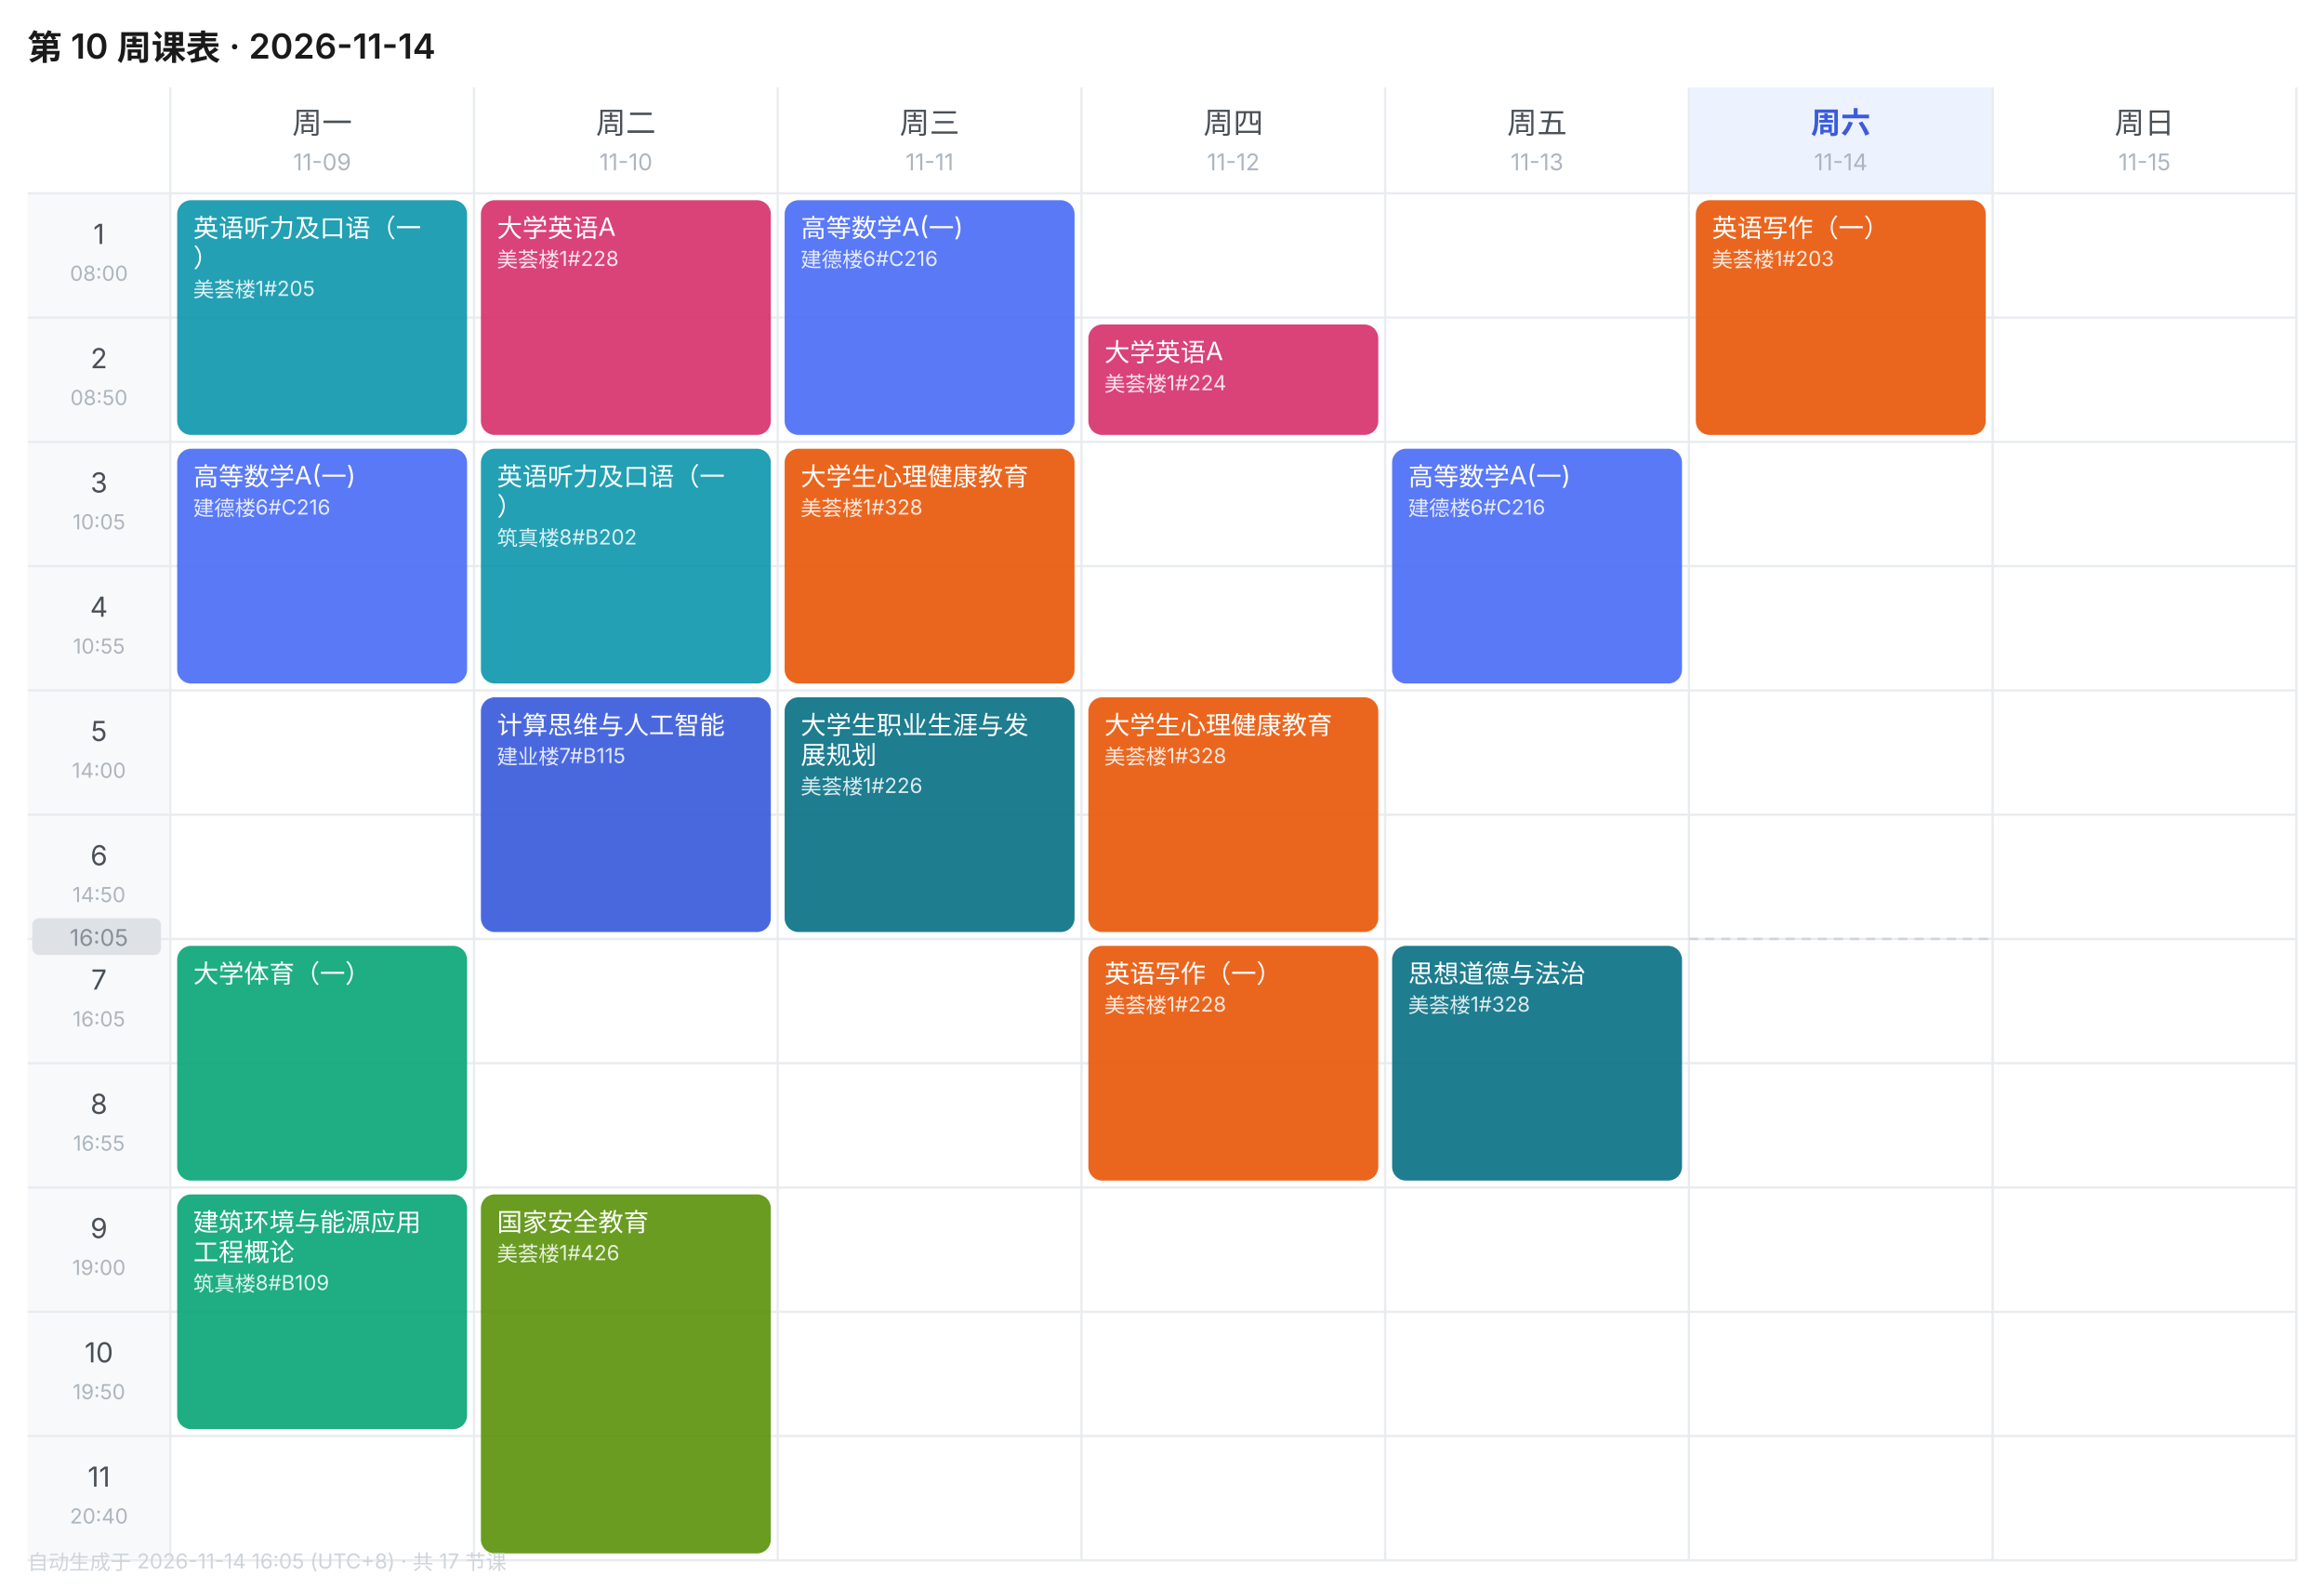
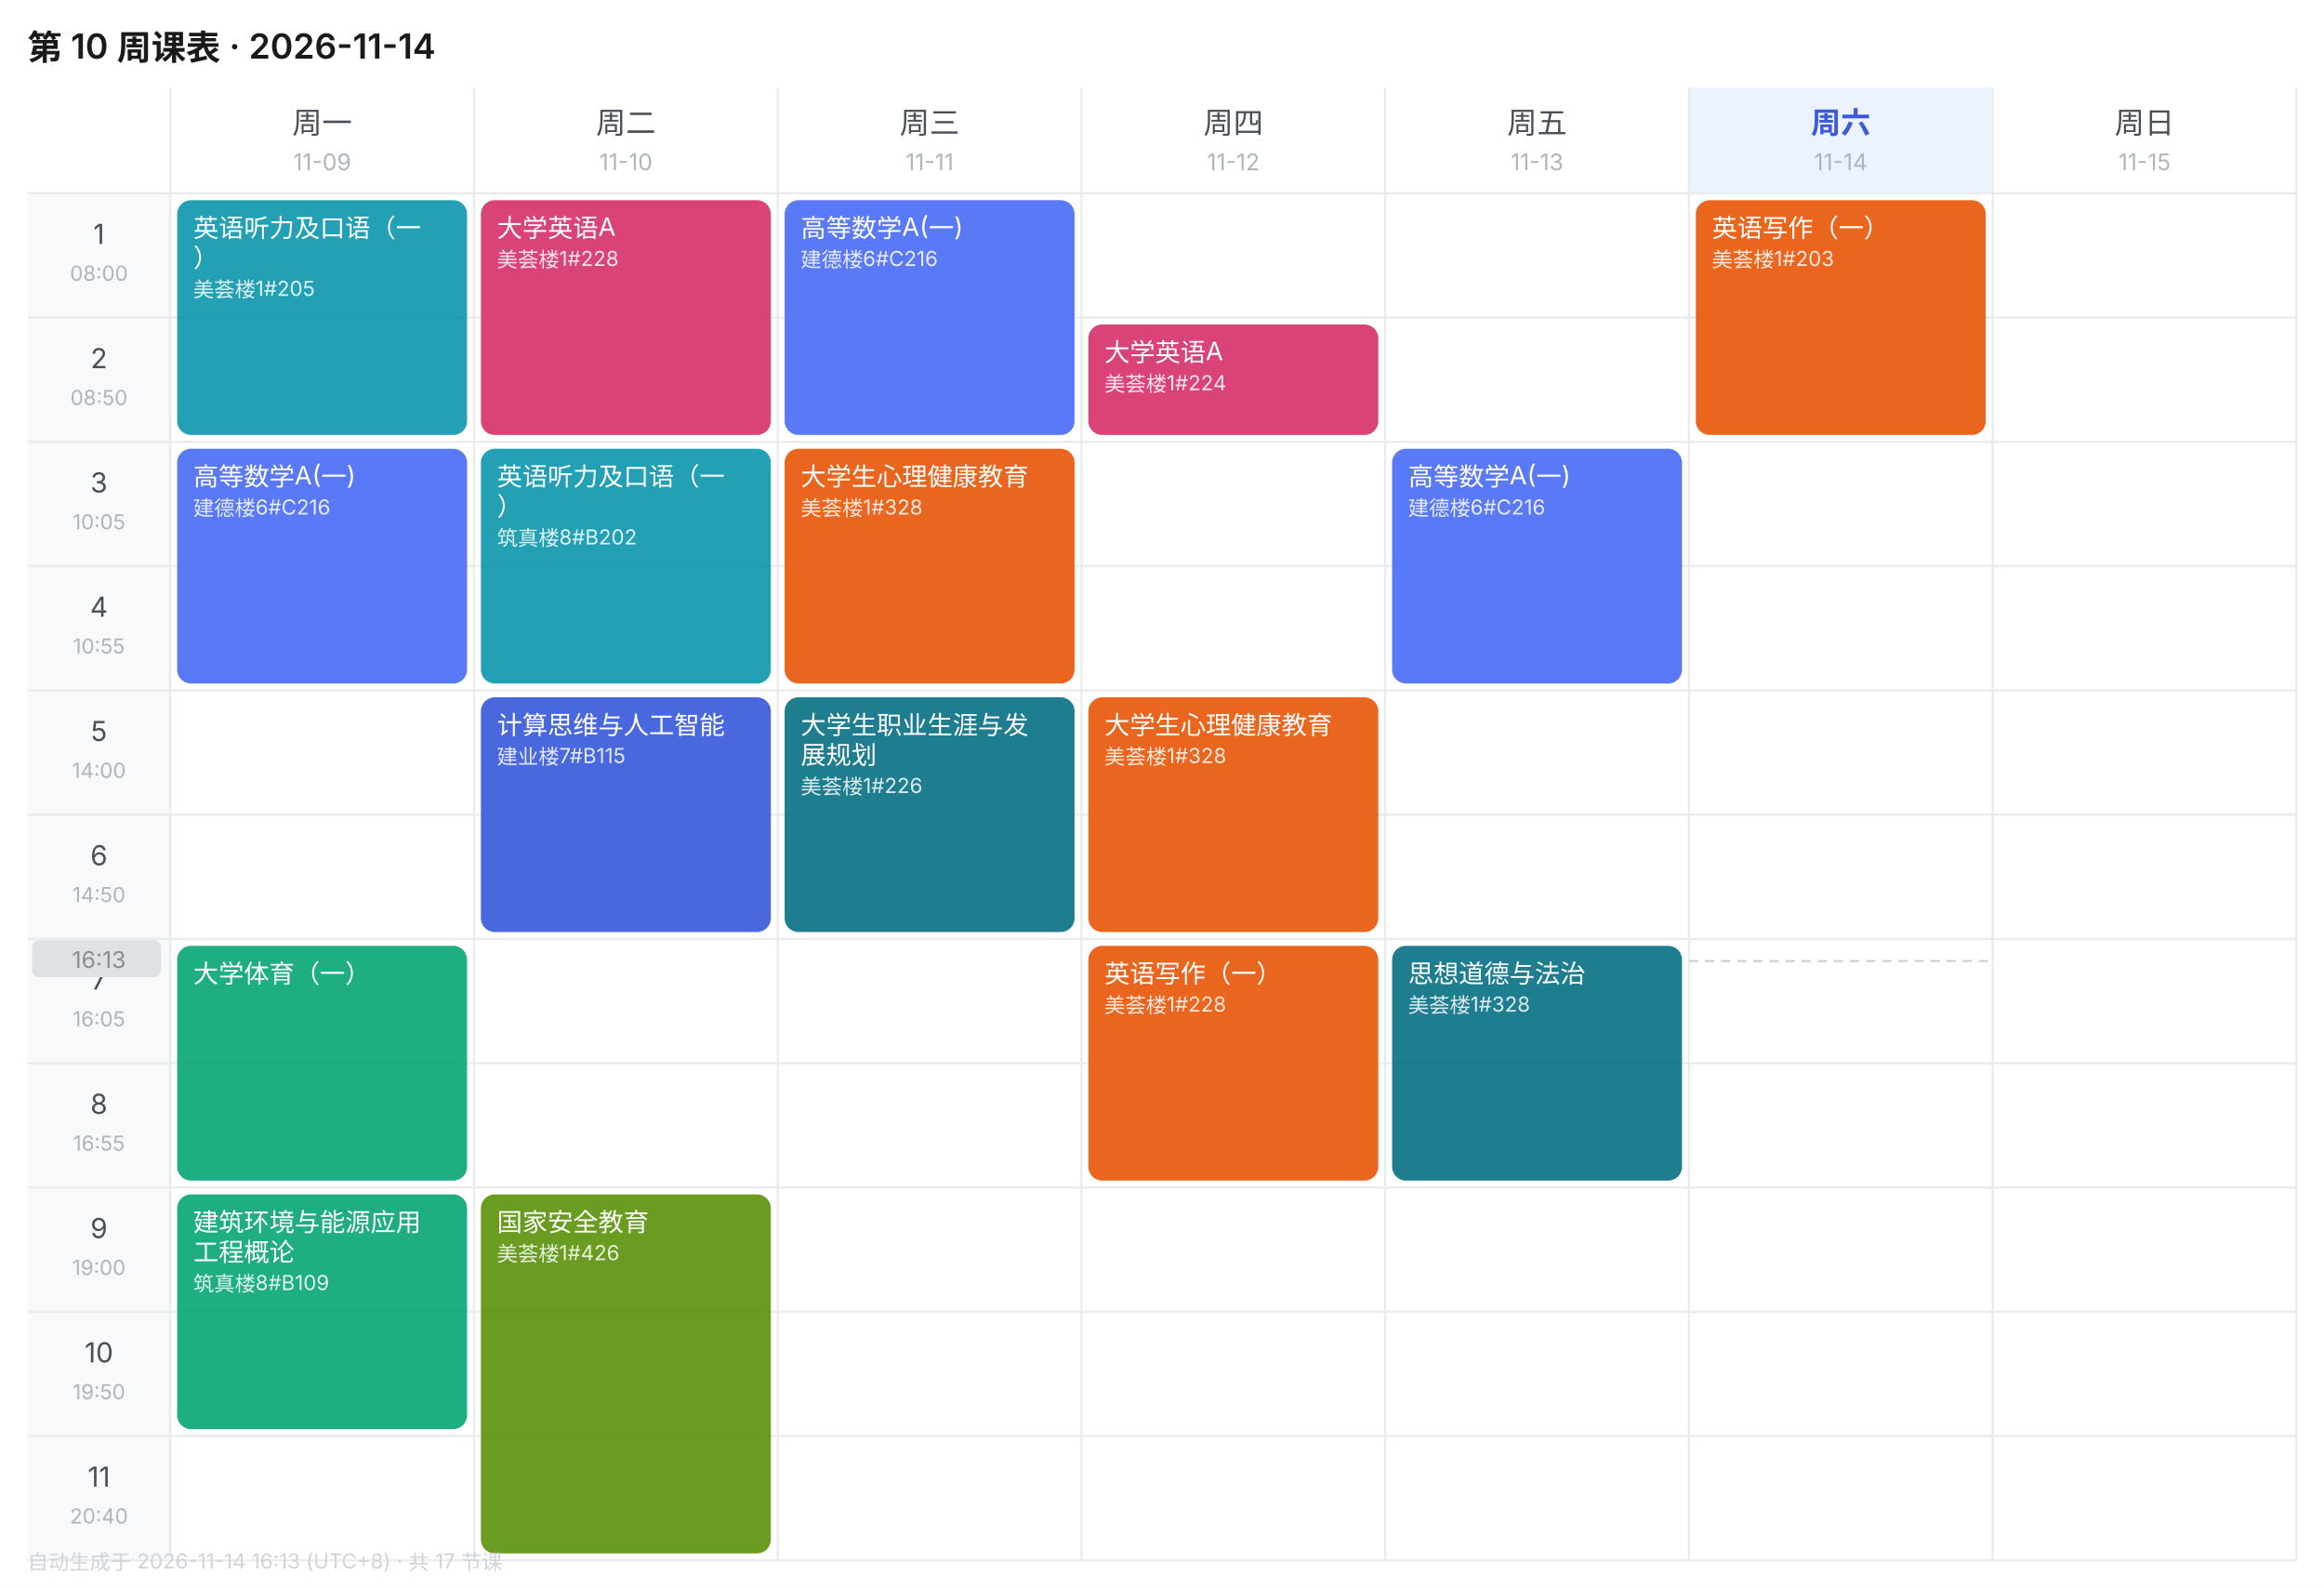
<svg xmlns="http://www.w3.org/2000/svg" width="1010" height="690" viewBox="0 0 1010 690" font-family="-apple-system,BlinkMacSystemFont,'Segoe UI','PingFang SC','Microsoft YaHei',sans-serif">
  <rect width="1010" height="690" fill="#FFFFFF" />
  <text x="12" y="26" font-size="15" font-weight="600" fill="#1A1A1A">第 10 周课表 · 2026-11-14</text>
  <text x="140.0" y="58" font-size="13" font-weight="400" text-anchor="middle" fill="#495057">周一</text>
  <text x="140.0" y="74" font-size="10" text-anchor="middle" fill="#ADB5BD">11-09</text>
  <text x="272.0" y="58" font-size="13" font-weight="400" text-anchor="middle" fill="#495057">周二</text>
  <text x="272.0" y="74" font-size="10" text-anchor="middle" fill="#ADB5BD">11-10</text>
  <text x="404.0" y="58" font-size="13" font-weight="400" text-anchor="middle" fill="#495057">周三</text>
  <text x="404.0" y="74" font-size="10" text-anchor="middle" fill="#ADB5BD">11-11</text>
  <text x="536.0" y="58" font-size="13" font-weight="400" text-anchor="middle" fill="#495057">周四</text>
  <text x="536.0" y="74" font-size="10" text-anchor="middle" fill="#ADB5BD">11-12</text>
  <text x="668.0" y="58" font-size="13" font-weight="400" text-anchor="middle" fill="#495057">周五</text>
  <text x="668.0" y="74" font-size="10" text-anchor="middle" fill="#ADB5BD">11-13</text>
  <rect x="734" y="38" width="132" height="46" fill="#EDF2FF" />
  <text x="800.0" y="58" font-size="13" font-weight="600" text-anchor="middle" fill="#3B5BDB">周六</text>
  <text x="800.0" y="74" font-size="10" text-anchor="middle" fill="#ADB5BD">11-14</text>
  <text x="932.0" y="58" font-size="13" font-weight="400" text-anchor="middle" fill="#495057">周日</text>
  <text x="932.0" y="74" font-size="10" text-anchor="middle" fill="#ADB5BD">11-15</text>
  <rect x="12" y="84" width="62" height="54" fill="#F8F9FA" />
  <text x="43.0" y="106" font-size="12" text-anchor="middle" fill="#495057">1</text>
  <text x="43.0" y="122" font-size="9" text-anchor="middle" fill="#ADB5BD">08:00</text>
  <line x1="12" y1="84" x2="998" y2="84" stroke="#E9ECEF" stroke-width="1" />
  <rect x="12" y="138" width="62" height="54" fill="#F8F9FA" />
  <text x="43.0" y="160" font-size="12" text-anchor="middle" fill="#495057">2</text>
  <text x="43.0" y="176" font-size="9" text-anchor="middle" fill="#ADB5BD">08:50</text>
  <line x1="12" y1="138" x2="998" y2="138" stroke="#E9ECEF" stroke-width="1" />
  <rect x="12" y="192" width="62" height="54" fill="#F8F9FA" />
  <text x="43.0" y="214" font-size="12" text-anchor="middle" fill="#495057">3</text>
  <text x="43.0" y="230" font-size="9" text-anchor="middle" fill="#ADB5BD">10:05</text>
  <line x1="12" y1="192" x2="998" y2="192" stroke="#E9ECEF" stroke-width="1" />
  <rect x="12" y="246" width="62" height="54" fill="#F8F9FA" />
  <text x="43.0" y="268" font-size="12" text-anchor="middle" fill="#495057">4</text>
  <text x="43.0" y="284" font-size="9" text-anchor="middle" fill="#ADB5BD">10:55</text>
  <line x1="12" y1="246" x2="998" y2="246" stroke="#E9ECEF" stroke-width="1" />
  <rect x="12" y="300" width="62" height="54" fill="#F8F9FA" />
  <text x="43.0" y="322" font-size="12" text-anchor="middle" fill="#495057">5</text>
  <text x="43.0" y="338" font-size="9" text-anchor="middle" fill="#ADB5BD">14:00</text>
  <line x1="12" y1="300" x2="998" y2="300" stroke="#E9ECEF" stroke-width="1" />
  <rect x="12" y="354" width="62" height="54" fill="#F8F9FA" />
  <text x="43.0" y="376" font-size="12" text-anchor="middle" fill="#495057">6</text>
  <text x="43.0" y="392" font-size="9" text-anchor="middle" fill="#ADB5BD">14:50</text>
  <line x1="12" y1="354" x2="998" y2="354" stroke="#E9ECEF" stroke-width="1" />
  <rect x="12" y="408" width="62" height="54" fill="#F8F9FA" />
  <text x="43.0" y="430" font-size="12" text-anchor="middle" fill="#495057">7</text>
  <text x="43.0" y="446" font-size="9" text-anchor="middle" fill="#ADB5BD">16:05</text>
  <line x1="12" y1="408" x2="998" y2="408" stroke="#E9ECEF" stroke-width="1" />
  <rect x="12" y="462" width="62" height="54" fill="#F8F9FA" />
  <text x="43.0" y="484" font-size="12" text-anchor="middle" fill="#495057">8</text>
  <text x="43.0" y="500" font-size="9" text-anchor="middle" fill="#ADB5BD">16:55</text>
  <line x1="12" y1="462" x2="998" y2="462" stroke="#E9ECEF" stroke-width="1" />
  <rect x="12" y="516" width="62" height="54" fill="#F8F9FA" />
  <text x="43.0" y="538" font-size="12" text-anchor="middle" fill="#495057">9</text>
  <text x="43.0" y="554" font-size="9" text-anchor="middle" fill="#ADB5BD">19:00</text>
  <line x1="12" y1="516" x2="998" y2="516" stroke="#E9ECEF" stroke-width="1" />
  <rect x="12" y="570" width="62" height="54" fill="#F8F9FA" />
  <text x="43.0" y="592" font-size="12" text-anchor="middle" fill="#495057">10</text>
  <text x="43.0" y="608" font-size="9" text-anchor="middle" fill="#ADB5BD">19:50</text>
  <line x1="12" y1="570" x2="998" y2="570" stroke="#E9ECEF" stroke-width="1" />
  <rect x="12" y="624" width="62" height="54" fill="#F8F9FA" />
  <text x="43.0" y="646" font-size="12" text-anchor="middle" fill="#495057">11</text>
  <text x="43.0" y="662" font-size="9" text-anchor="middle" fill="#ADB5BD">20:40</text>
  <line x1="12" y1="624" x2="998" y2="624" stroke="#E9ECEF" stroke-width="1" />
  <line x1="74" y1="38" x2="74" y2="678" stroke="#E9ECEF" stroke-width="1" />
  <line x1="206" y1="38" x2="206" y2="678" stroke="#E9ECEF" stroke-width="1" />
  <line x1="338" y1="38" x2="338" y2="678" stroke="#E9ECEF" stroke-width="1" />
  <line x1="470" y1="38" x2="470" y2="678" stroke="#E9ECEF" stroke-width="1" />
  <line x1="602" y1="38" x2="602" y2="678" stroke="#E9ECEF" stroke-width="1" />
  <line x1="734" y1="38" x2="734" y2="678" stroke="#E9ECEF" stroke-width="1" />
  <line x1="866" y1="38" x2="866" y2="678" stroke="#E9ECEF" stroke-width="1" />
  <line x1="998" y1="38" x2="998" y2="678" stroke="#E9ECEF" stroke-width="1" />
  <line x1="12" y1="678" x2="998" y2="678" stroke="#E9ECEF" stroke-width="1" />
  <rect x="77" y="87" width="126" height="102" rx="6" fill="#1098AD" opacity="0.92" />
  <text x="84" y="103" font-size="11" fill="#FFFFFF">英语听力及口语（一</text>
  <text x="84" y="116" font-size="11" fill="#FFFFFF">）</text>
  <text x="84" y="129" font-size="9" fill="#FFFFFF" opacity="0.85">美荟楼1#205</text>
  <rect x="77" y="195" width="126" height="102" rx="6" fill="#4C6EF5" opacity="0.92" />
  <text x="84" y="211" font-size="11" fill="#FFFFFF">高等数学A(一)</text>
  <text x="84" y="224" font-size="9" fill="#FFFFFF" opacity="0.85">建德楼6#C216</text>
  <rect x="77" y="411" width="126" height="102" rx="6" fill="#0CA678" opacity="0.92" />
  <text x="84" y="427" font-size="11" fill="#FFFFFF">大学体育（一）</text>
  <rect x="77" y="519" width="126" height="102" rx="6" fill="#0CA678" opacity="0.92" />
  <text x="84" y="535" font-size="11" fill="#FFFFFF">建筑环境与能源应用</text>
  <text x="84" y="548" font-size="11" fill="#FFFFFF">工程概论</text>
  <text x="84" y="561" font-size="9" fill="#FFFFFF" opacity="0.85">筑真楼8#B109</text>
  <rect x="209" y="87" width="126" height="102" rx="6" fill="#D6336C" opacity="0.92" />
  <text x="216" y="103" font-size="11" fill="#FFFFFF">大学英语A</text>
  <text x="216" y="116" font-size="9" fill="#FFFFFF" opacity="0.85">美荟楼1#228</text>
  <rect x="209" y="195" width="126" height="102" rx="6" fill="#1098AD" opacity="0.92" />
  <text x="216" y="211" font-size="11" fill="#FFFFFF">英语听力及口语（一</text>
  <text x="216" y="224" font-size="11" fill="#FFFFFF">）</text>
  <text x="216" y="237" font-size="9" fill="#FFFFFF" opacity="0.85">筑真楼8#B202</text>
  <rect x="209" y="303" width="126" height="102" rx="6" fill="#3B5BDB" opacity="0.92" />
  <text x="216" y="319" font-size="11" fill="#FFFFFF">计算思维与人工智能</text>
  <text x="216" y="332" font-size="9" fill="#FFFFFF" opacity="0.85">建业楼7#B115</text>
  <rect x="209" y="519" width="126" height="156" rx="6" fill="#5C940D" opacity="0.92" />
  <text x="216" y="535" font-size="11" fill="#FFFFFF">国家安全教育</text>
  <text x="216" y="548" font-size="9" fill="#FFFFFF" opacity="0.85">美荟楼1#426</text>
  <rect x="341" y="87" width="126" height="102" rx="6" fill="#4C6EF5" opacity="0.92" />
  <text x="348" y="103" font-size="11" fill="#FFFFFF">高等数学A(一)</text>
  <text x="348" y="116" font-size="9" fill="#FFFFFF" opacity="0.85">建德楼6#C216</text>
  <rect x="341" y="195" width="126" height="102" rx="6" fill="#E8590C" opacity="0.92" />
  <text x="348" y="211" font-size="11" fill="#FFFFFF">大学生心理健康教育</text>
  <text x="348" y="224" font-size="9" fill="#FFFFFF" opacity="0.85">美荟楼1#328</text>
  <rect x="341" y="303" width="126" height="102" rx="6" fill="#0B7285" opacity="0.92" />
  <text x="348" y="319" font-size="11" fill="#FFFFFF">大学生职业生涯与发</text>
  <text x="348" y="332" font-size="11" fill="#FFFFFF">展规划</text>
  <text x="348" y="345" font-size="9" fill="#FFFFFF" opacity="0.85">美荟楼1#226</text>
  <rect x="473" y="141" width="126" height="48" rx="6" fill="#D6336C" opacity="0.92" />
  <text x="480" y="157" font-size="11" fill="#FFFFFF">大学英语A</text>
  <text x="480" y="170" font-size="9" fill="#FFFFFF" opacity="0.85">美荟楼1#224</text>
  <rect x="473" y="303" width="126" height="102" rx="6" fill="#E8590C" opacity="0.92" />
  <text x="480" y="319" font-size="11" fill="#FFFFFF">大学生心理健康教育</text>
  <text x="480" y="332" font-size="9" fill="#FFFFFF" opacity="0.85">美荟楼1#328</text>
  <rect x="473" y="411" width="126" height="102" rx="6" fill="#E8590C" opacity="0.92" />
  <text x="480" y="427" font-size="11" fill="#FFFFFF">英语写作（一）</text>
  <text x="480" y="440" font-size="9" fill="#FFFFFF" opacity="0.85">美荟楼1#228</text>
  <rect x="605" y="195" width="126" height="102" rx="6" fill="#4C6EF5" opacity="0.92" />
  <text x="612" y="211" font-size="11" fill="#FFFFFF">高等数学A(一)</text>
  <text x="612" y="224" font-size="9" fill="#FFFFFF" opacity="0.85">建德楼6#C216</text>
  <rect x="605" y="411" width="126" height="102" rx="6" fill="#0B7285" opacity="0.92" />
  <text x="612" y="427" font-size="11" fill="#FFFFFF">思想道德与法治</text>
  <text x="612" y="440" font-size="9" fill="#FFFFFF" opacity="0.85">美荟楼1#328</text>
  <rect x="737" y="87" width="126" height="102" rx="6" fill="#E8590C" opacity="0.92" />
  <text x="744" y="103" font-size="11" fill="#FFFFFF">英语写作（一）</text>
  <text x="744" y="116" font-size="9" fill="#FFFFFF" opacity="0.85">美荟楼1#203</text>
-   <line x1="734" y1="408.0" x2="866" y2="408.0" stroke="#CED4DA" stroke-width="1" stroke-dasharray="4 3" />
-   <rect x="14" y="399.0" width="56" height="16" rx="3" fill="#DEE2E6" />
-   <text x="43.0" y="411.0" font-size="10" text-anchor="middle" fill="#868E96">16:05</text>
-   <text x="12" y="682" font-size="9" fill="#CED4DA">自动生成于 2026-11-14 16:05 (UTC+8) · 共 17 节课</text>
+   <line x1="734" y1="417.6" x2="866" y2="417.6" stroke="#CED4DA" stroke-width="1" stroke-dasharray="4 3" />
+   <rect x="14" y="408.6" width="56" height="16" rx="3" fill="#DEE2E6" />
+   <text x="43.0" y="420.6" font-size="10" text-anchor="middle" fill="#868E96">16:13</text>
+   <text x="12" y="682" font-size="9" fill="#CED4DA">自动生成于 2026-11-14 16:13 (UTC+8) · 共 17 节课</text>
</svg>
